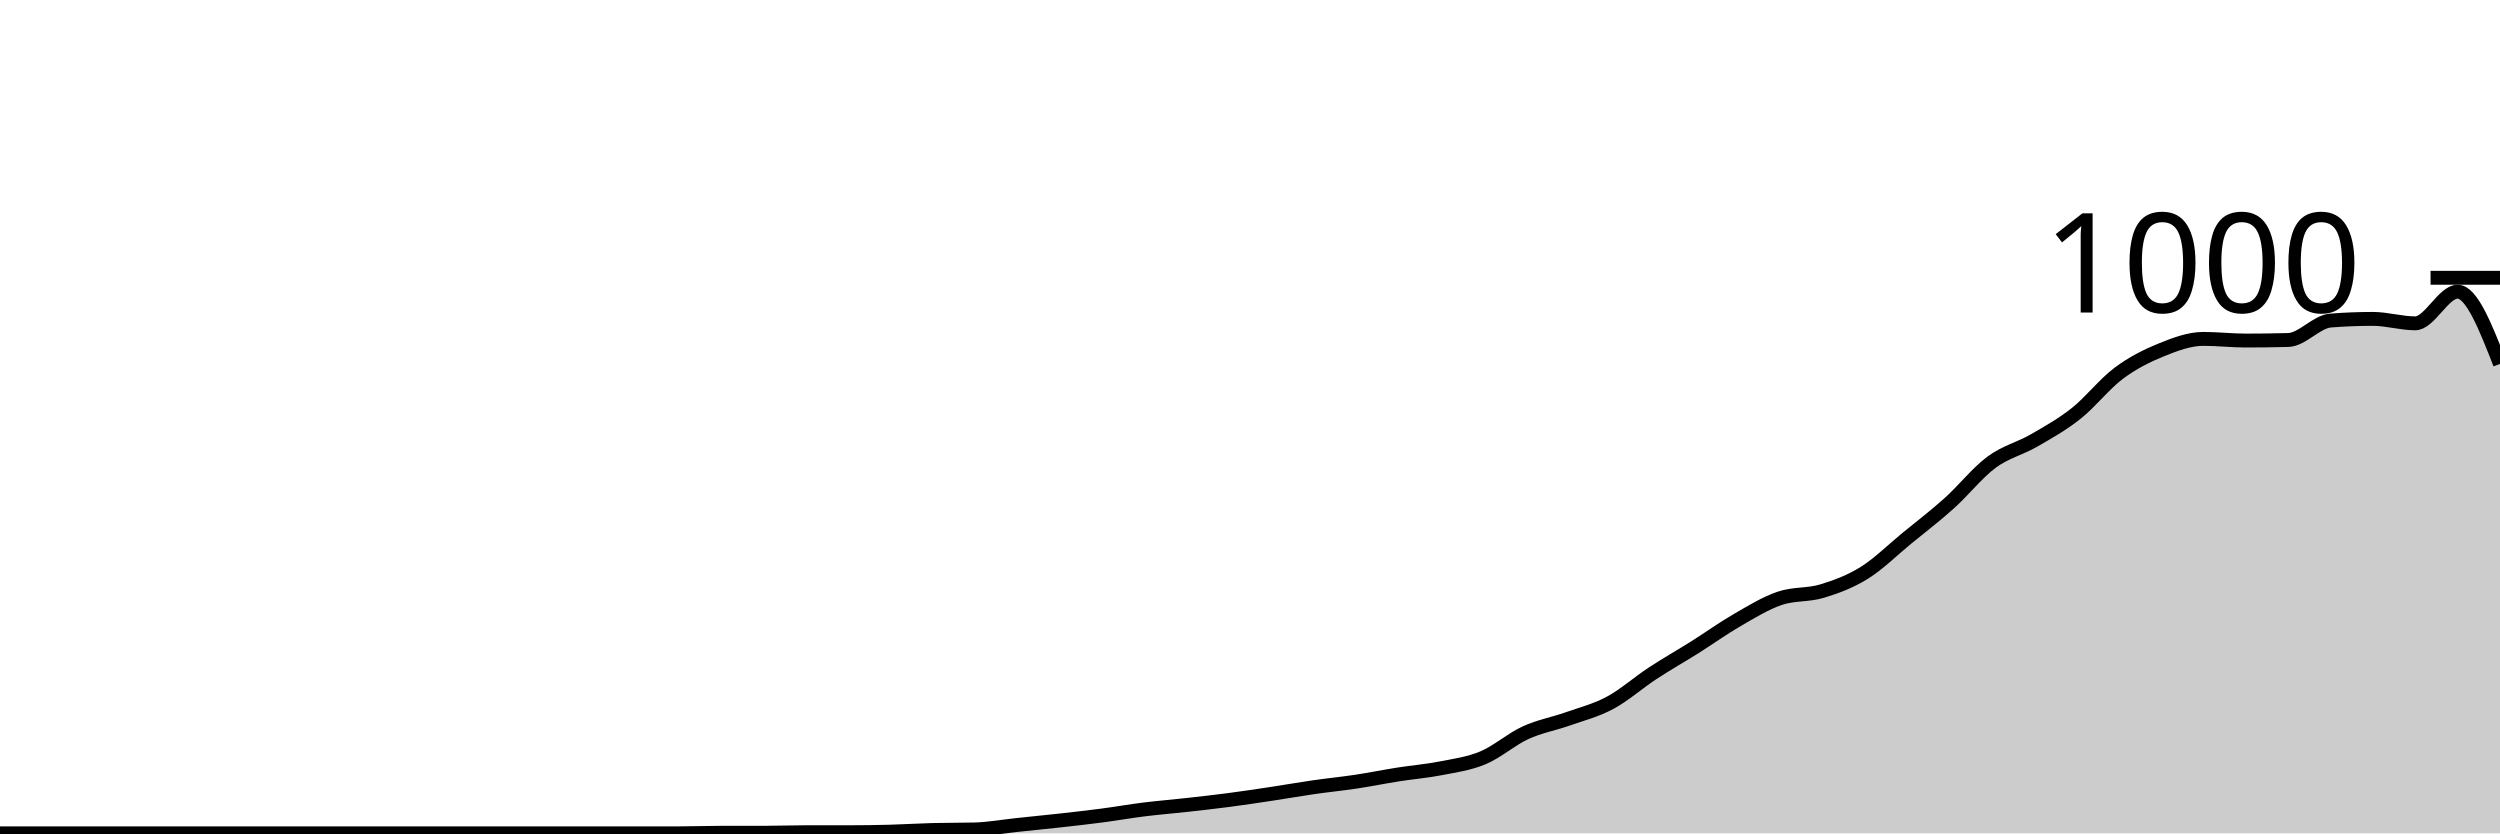
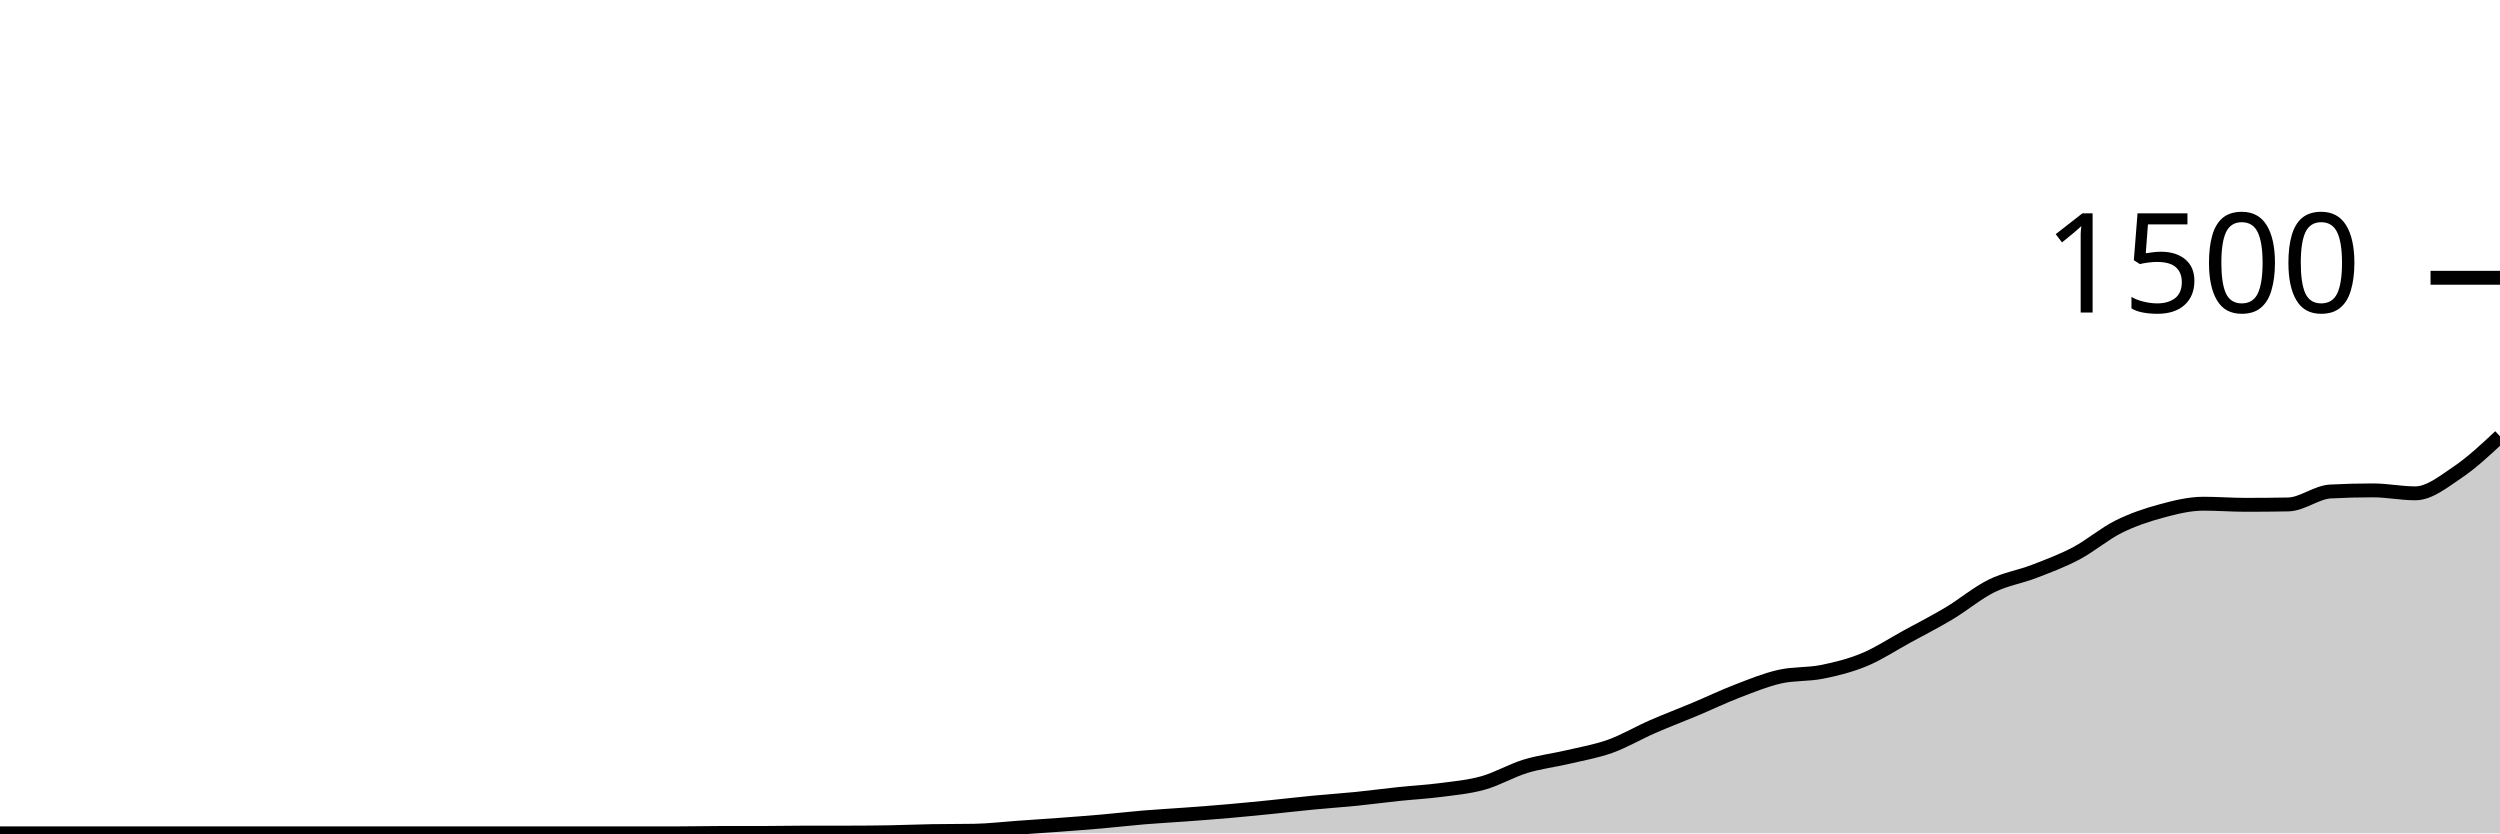
<svg xmlns="http://www.w3.org/2000/svg" viewBox="0 0 180 60">
  <g transform="translate(0,20)">
-     <path class="area" fill="rgba(0, 0, 0, 0.2)" d="M0,40C1.017,40,2.034,40,3.051,40C4.068,40,5.085,40,6.102,40C7.119,40,8.136,40,9.153,40C10.169,40,11.186,40,12.203,40C13.22,40,14.237,40,15.254,40C16.271,40,17.288,40,18.305,40C19.322,40,20.339,40,21.356,40C22.373,40,23.39,40,24.407,40C25.424,40,26.441,40,27.458,40C28.475,40,29.492,40,30.508,40C31.525,40,32.542,40,33.559,40C34.576,40,35.593,40,36.61,40C37.627,40,38.644,40,39.661,40C40.678,40,41.695,40,42.712,40C43.729,40,44.746,40,45.763,40C46.78,40,47.797,40,48.814,40C49.831,40,50.847,39.96,51.864,39.96C52.881,39.96,53.898,39.96,54.915,39.96C55.932,39.96,56.949,39.92,57.966,39.92C58.983,39.92,60,39.92,61.017,39.92C62.034,39.92,63.051,39.907,64.068,39.88C65.085,39.853,66.102,39.787,67.119,39.76C68.136,39.733,69.153,39.747,70.169,39.72C71.186,39.693,72.203,39.507,73.22,39.4C74.237,39.293,75.254,39.193,76.271,39.08C77.288,38.967,78.305,38.853,79.322,38.72C80.339,38.587,81.356,38.407,82.373,38.28C83.39,38.153,84.407,38.073,85.424,37.96C86.441,37.847,87.458,37.733,88.475,37.6C89.492,37.467,90.508,37.313,91.525,37.16C92.542,37.007,93.559,36.827,94.576,36.68C95.593,36.533,96.61,36.433,97.627,36.28C98.644,36.127,99.661,35.92,100.678,35.76C101.695,35.6,102.712,35.52,103.729,35.32C104.746,35.12,105.763,34.987,106.78,34.56C107.797,34.133,108.814,33.227,109.831,32.76C110.847,32.293,111.864,32.12,112.881,31.76C113.898,31.4,114.915,31.147,115.932,30.6C116.949,30.053,117.966,29.147,118.983,28.48C120,27.813,121.017,27.24,122.034,26.6C123.051,25.96,124.068,25.227,125.085,24.64C126.102,24.053,127.119,23.427,128.136,23.08C129.153,22.733,130.169,22.867,131.186,22.56C132.203,22.253,133.22,21.873,134.237,21.24C135.254,20.607,136.271,19.593,137.288,18.76C138.305,17.927,139.322,17.153,140.339,16.24C141.356,15.327,142.373,14.033,143.39,13.28C144.407,12.527,145.424,12.307,146.441,11.72C147.458,11.133,148.475,10.567,149.492,9.76C150.508,8.953,151.525,7.64,152.542,6.88C153.559,6.12,154.576,5.613,155.593,5.2C156.61,4.787,157.627,4.4,158.644,4.4C159.661,4.4,160.678,4.52,161.695,4.52C162.712,4.52,163.729,4.507,164.746,4.48C165.763,4.453,166.78,3.16,167.797,3.08C168.814,3,169.831,2.96,170.847,2.96C171.864,2.96,172.881,3.28,173.898,3.28C174.915,3.28,175.932,1,176.949,1C177.966,1,178.983,3.6,180,6.2L180,40C178.983,40,177.966,40,176.949,40C175.932,40,174.915,40,173.898,40C172.881,40,171.864,40,170.847,40C169.831,40,168.814,40,167.797,40C166.78,40,165.763,40,164.746,40C163.729,40,162.712,40,161.695,40C160.678,40,159.661,40,158.644,40C157.627,40,156.61,40,155.593,40C154.576,40,153.559,40,152.542,40C151.525,40,150.508,40,149.492,40C148.475,40,147.458,40,146.441,40C145.424,40,144.407,40,143.39,40C142.373,40,141.356,40,140.339,40C139.322,40,138.305,40,137.288,40C136.271,40,135.254,40,134.237,40C133.22,40,132.203,40,131.186,40C130.169,40,129.153,40,128.136,40C127.119,40,126.102,40,125.085,40C124.068,40,123.051,40,122.034,40C121.017,40,120,40,118.983,40C117.966,40,116.949,40,115.932,40C114.915,40,113.898,40,112.881,40C111.864,40,110.847,40,109.831,40C108.814,40,107.797,40,106.78,40C105.763,40,104.746,40,103.729,40C102.712,40,101.695,40,100.678,40C99.661,40,98.644,40,97.627,40C96.61,40,95.593,40,94.576,40C93.559,40,92.542,40,91.525,40C90.508,40,89.492,40,88.475,40C87.458,40,86.441,40,85.424,40C84.407,40,83.39,40,82.373,40C81.356,40,80.339,40,79.322,40C78.305,40,77.288,40,76.271,40C75.254,40,74.237,40,73.22,40C72.203,40,71.186,40,70.169,40C69.153,40,68.136,40,67.119,40C66.102,40,65.085,40,64.068,40C63.051,40,62.034,40,61.017,40C60,40,58.983,40,57.966,40C56.949,40,55.932,40,54.915,40C53.898,40,52.881,40,51.864,40C50.847,40,49.831,40,48.814,40C47.797,40,46.78,40,45.763,40C44.746,40,43.729,40,42.712,40C41.695,40,40.678,40,39.661,40C38.644,40,37.627,40,36.61,40C35.593,40,34.576,40,33.559,40C32.542,40,31.525,40,30.508,40C29.492,40,28.475,40,27.458,40C26.441,40,25.424,40,24.407,40C23.39,40,22.373,40,21.356,40C20.339,40,19.322,40,18.305,40C17.288,40,16.271,40,15.254,40C14.237,40,13.22,40,12.203,40C11.186,40,10.169,40,9.153,40C8.136,40,7.119,40,6.102,40C5.085,40,4.068,40,3.051,40C2.034,40,1.017,40,0,40Z" />
-     <path class="line" stroke="black" fill="none" d="M0,40C1.017,40,2.034,40,3.051,40C4.068,40,5.085,40,6.102,40C7.119,40,8.136,40,9.153,40C10.169,40,11.186,40,12.203,40C13.22,40,14.237,40,15.254,40C16.271,40,17.288,40,18.305,40C19.322,40,20.339,40,21.356,40C22.373,40,23.39,40,24.407,40C25.424,40,26.441,40,27.458,40C28.475,40,29.492,40,30.508,40C31.525,40,32.542,40,33.559,40C34.576,40,35.593,40,36.61,40C37.627,40,38.644,40,39.661,40C40.678,40,41.695,40,42.712,40C43.729,40,44.746,40,45.763,40C46.78,40,47.797,40,48.814,40C49.831,40,50.847,39.96,51.864,39.96C52.881,39.96,53.898,39.96,54.915,39.96C55.932,39.96,56.949,39.92,57.966,39.92C58.983,39.92,60,39.92,61.017,39.92C62.034,39.92,63.051,39.907,64.068,39.88C65.085,39.853,66.102,39.787,67.119,39.76C68.136,39.733,69.153,39.747,70.169,39.72C71.186,39.693,72.203,39.507,73.22,39.4C74.237,39.293,75.254,39.193,76.271,39.08C77.288,38.967,78.305,38.853,79.322,38.72C80.339,38.587,81.356,38.407,82.373,38.28C83.39,38.153,84.407,38.073,85.424,37.96C86.441,37.847,87.458,37.733,88.475,37.6C89.492,37.467,90.508,37.313,91.525,37.16C92.542,37.007,93.559,36.827,94.576,36.68C95.593,36.533,96.61,36.433,97.627,36.28C98.644,36.127,99.661,35.92,100.678,35.76C101.695,35.6,102.712,35.52,103.729,35.32C104.746,35.12,105.763,34.987,106.78,34.56C107.797,34.133,108.814,33.227,109.831,32.76C110.847,32.293,111.864,32.12,112.881,31.76C113.898,31.4,114.915,31.147,115.932,30.6C116.949,30.053,117.966,29.147,118.983,28.48C120,27.813,121.017,27.24,122.034,26.6C123.051,25.96,124.068,25.227,125.085,24.64C126.102,24.053,127.119,23.427,128.136,23.08C129.153,22.733,130.169,22.867,131.186,22.56C132.203,22.253,133.22,21.873,134.237,21.24C135.254,20.607,136.271,19.593,137.288,18.76C138.305,17.927,139.322,17.153,140.339,16.24C141.356,15.327,142.373,14.033,143.39,13.28C144.407,12.527,145.424,12.307,146.441,11.72C147.458,11.133,148.475,10.567,149.492,9.76C150.508,8.953,151.525,7.64,152.542,6.88C153.559,6.12,154.576,5.613,155.593,5.2C156.61,4.787,157.627,4.4,158.644,4.4C159.661,4.4,160.678,4.52,161.695,4.52C162.712,4.52,163.729,4.507,164.746,4.48C165.763,4.453,166.78,3.16,167.797,3.08C168.814,3,169.831,2.96,170.847,2.96C171.864,2.96,172.881,3.28,173.898,3.28C174.915,3.28,175.932,1,176.949,1C177.966,1,178.983,3.6,180,6.2" />
+     <path class="area" fill="rgba(0, 0, 0, 0.2)" d="M0,40C1.017,40,2.034,40,3.051,40C4.068,40,5.085,40,6.102,40C7.119,40,8.136,40,9.153,40C10.169,40,11.186,40,12.203,40C13.22,40,14.237,40,15.254,40C16.271,40,17.288,40,18.305,40C19.322,40,20.339,40,21.356,40C22.373,40,23.39,40,24.407,40C25.424,40,26.441,40,27.458,40C28.475,40,29.492,40,30.508,40C31.525,40,32.542,40,33.559,40C34.576,40,35.593,40,36.61,40C37.627,40,38.644,40,39.661,40C40.678,40,41.695,40,42.712,40C43.729,40,44.746,40,45.763,40C46.78,40,47.797,40,48.814,40C49.831,40,50.847,39.973,51.864,39.973C52.881,39.973,53.898,39.973,54.915,39.973C55.932,39.973,56.949,39.947,57.966,39.947C58.983,39.947,60,39.947,61.017,39.947C62.034,39.947,63.051,39.938,64.068,39.92C65.085,39.902,66.102,39.858,67.119,39.84C68.136,39.822,69.153,39.831,70.169,39.813C71.186,39.796,72.203,39.671,73.22,39.6C74.237,39.529,75.254,39.462,76.271,39.387C77.288,39.311,78.305,39.236,79.322,39.147C80.339,39.058,81.356,38.938,82.373,38.853C83.39,38.769,84.407,38.716,85.424,38.64C86.441,38.564,87.458,38.489,88.475,38.4C89.492,38.311,90.508,38.209,91.525,38.107C92.542,38.004,93.559,37.884,94.576,37.787C95.593,37.689,96.61,37.622,97.627,37.52C98.644,37.418,99.661,37.28,100.678,37.173C101.695,37.067,102.712,37.013,103.729,36.88C104.746,36.747,105.763,36.658,106.78,36.373C107.797,36.089,108.814,35.484,109.831,35.173C110.847,34.862,111.864,34.747,112.881,34.507C113.898,34.267,114.915,34.098,115.932,33.733C116.949,33.369,117.966,32.764,118.983,32.32C120,31.876,121.017,31.493,122.034,31.067C123.051,30.64,124.068,30.151,125.085,29.76C126.102,29.369,127.119,28.951,128.136,28.72C129.153,28.489,130.169,28.578,131.186,28.373C132.203,28.169,133.22,27.916,134.237,27.493C135.254,27.071,136.271,26.396,137.288,25.84C138.305,25.284,139.322,24.769,140.339,24.16C141.356,23.551,142.373,22.689,143.39,22.187C144.407,21.684,145.424,21.538,146.441,21.147C147.458,20.756,148.475,20.378,149.492,19.84C150.508,19.302,151.525,18.427,152.542,17.92C153.559,17.413,154.576,17.076,155.593,16.8C156.61,16.524,157.627,16.267,158.644,16.267C159.661,16.267,160.678,16.347,161.695,16.347C162.712,16.347,163.729,16.338,164.746,16.32C165.763,16.302,166.78,15.44,167.797,15.387C168.814,15.333,169.831,15.307,170.847,15.307C171.864,15.307,172.881,15.52,173.898,15.52C174.915,15.52,175.932,14.684,176.949,14C177.966,13.316,178.983,12.364,180,11.413L180,40C178.983,40,177.966,40,176.949,40C175.932,40,174.915,40,173.898,40C172.881,40,171.864,40,170.847,40C169.831,40,168.814,40,167.797,40C166.78,40,165.763,40,164.746,40C163.729,40,162.712,40,161.695,40C160.678,40,159.661,40,158.644,40C157.627,40,156.61,40,155.593,40C154.576,40,153.559,40,152.542,40C151.525,40,150.508,40,149.492,40C148.475,40,147.458,40,146.441,40C145.424,40,144.407,40,143.39,40C142.373,40,141.356,40,140.339,40C139.322,40,138.305,40,137.288,40C136.271,40,135.254,40,134.237,40C133.22,40,132.203,40,131.186,40C130.169,40,129.153,40,128.136,40C127.119,40,126.102,40,125.085,40C124.068,40,123.051,40,122.034,40C121.017,40,120,40,118.983,40C117.966,40,116.949,40,115.932,40C114.915,40,113.898,40,112.881,40C111.864,40,110.847,40,109.831,40C108.814,40,107.797,40,106.78,40C105.763,40,104.746,40,103.729,40C102.712,40,101.695,40,100.678,40C99.661,40,98.644,40,97.627,40C96.61,40,95.593,40,94.576,40C93.559,40,92.542,40,91.525,40C90.508,40,89.492,40,88.475,40C87.458,40,86.441,40,85.424,40C84.407,40,83.39,40,82.373,40C81.356,40,80.339,40,79.322,40C78.305,40,77.288,40,76.271,40C75.254,40,74.237,40,73.22,40C72.203,40,71.186,40,70.169,40C69.153,40,68.136,40,67.119,40C66.102,40,65.085,40,64.068,40C63.051,40,62.034,40,61.017,40C60,40,58.983,40,57.966,40C56.949,40,55.932,40,54.915,40C53.898,40,52.881,40,51.864,40C50.847,40,49.831,40,48.814,40C47.797,40,46.78,40,45.763,40C44.746,40,43.729,40,42.712,40C41.695,40,40.678,40,39.661,40C38.644,40,37.627,40,36.61,40C35.593,40,34.576,40,33.559,40C32.542,40,31.525,40,30.508,40C29.492,40,28.475,40,27.458,40C26.441,40,25.424,40,24.407,40C23.39,40,22.373,40,21.356,40C20.339,40,19.322,40,18.305,40C17.288,40,16.271,40,15.254,40C14.237,40,13.22,40,12.203,40C11.186,40,10.169,40,9.153,40C8.136,40,7.119,40,6.102,40C5.085,40,4.068,40,3.051,40C2.034,40,1.017,40,0,40Z" />
+     <path class="line" stroke="black" fill="none" d="M0,40C1.017,40,2.034,40,3.051,40C4.068,40,5.085,40,6.102,40C7.119,40,8.136,40,9.153,40C10.169,40,11.186,40,12.203,40C13.22,40,14.237,40,15.254,40C16.271,40,17.288,40,18.305,40C19.322,40,20.339,40,21.356,40C22.373,40,23.39,40,24.407,40C25.424,40,26.441,40,27.458,40C28.475,40,29.492,40,30.508,40C31.525,40,32.542,40,33.559,40C34.576,40,35.593,40,36.61,40C37.627,40,38.644,40,39.661,40C40.678,40,41.695,40,42.712,40C43.729,40,44.746,40,45.763,40C46.78,40,47.797,40,48.814,40C49.831,40,50.847,39.973,51.864,39.973C52.881,39.973,53.898,39.973,54.915,39.973C55.932,39.973,56.949,39.947,57.966,39.947C58.983,39.947,60,39.947,61.017,39.947C62.034,39.947,63.051,39.938,64.068,39.92C65.085,39.902,66.102,39.858,67.119,39.84C68.136,39.822,69.153,39.831,70.169,39.813C71.186,39.796,72.203,39.671,73.22,39.6C74.237,39.529,75.254,39.462,76.271,39.387C77.288,39.311,78.305,39.236,79.322,39.147C80.339,39.058,81.356,38.938,82.373,38.853C83.39,38.769,84.407,38.716,85.424,38.64C86.441,38.564,87.458,38.489,88.475,38.4C89.492,38.311,90.508,38.209,91.525,38.107C92.542,38.004,93.559,37.884,94.576,37.787C95.593,37.689,96.61,37.622,97.627,37.52C98.644,37.418,99.661,37.28,100.678,37.173C101.695,37.067,102.712,37.013,103.729,36.88C104.746,36.747,105.763,36.658,106.78,36.373C107.797,36.089,108.814,35.484,109.831,35.173C110.847,34.862,111.864,34.747,112.881,34.507C113.898,34.267,114.915,34.098,115.932,33.733C116.949,33.369,117.966,32.764,118.983,32.32C120,31.876,121.017,31.493,122.034,31.067C123.051,30.64,124.068,30.151,125.085,29.76C126.102,29.369,127.119,28.951,128.136,28.72C129.153,28.489,130.169,28.578,131.186,28.373C132.203,28.169,133.22,27.916,134.237,27.493C135.254,27.071,136.271,26.396,137.288,25.84C138.305,25.284,139.322,24.769,140.339,24.16C141.356,23.551,142.373,22.689,143.39,22.187C144.407,21.684,145.424,21.538,146.441,21.147C147.458,20.756,148.475,20.378,149.492,19.84C150.508,19.302,151.525,18.427,152.542,17.92C153.559,17.413,154.576,17.076,155.593,16.8C156.61,16.524,157.627,16.267,158.644,16.267C159.661,16.267,160.678,16.347,161.695,16.347C162.712,16.347,163.729,16.338,164.746,16.32C165.763,16.302,166.78,15.44,167.797,15.387C168.814,15.333,169.831,15.307,170.847,15.307C171.864,15.307,172.881,15.52,173.898,15.52C174.915,15.52,175.932,14.684,176.949,14C177.966,13.316,178.983,12.364,180,11.413" />
    <path class="axis-ceiling" stroke-width="1" stroke="black" fill="none" d="M175,0L180,0" />
-     <text class="axis-ceiling-label" font-family="sans-serif" text-anchor="end" font-size="10px" x="170" y="2.5">1000</text>
+     <text class="axis-ceiling-label" font-family="sans-serif" text-anchor="end" font-size="10px" x="170" y="2.5">1500</text>
  </g>
</svg>
